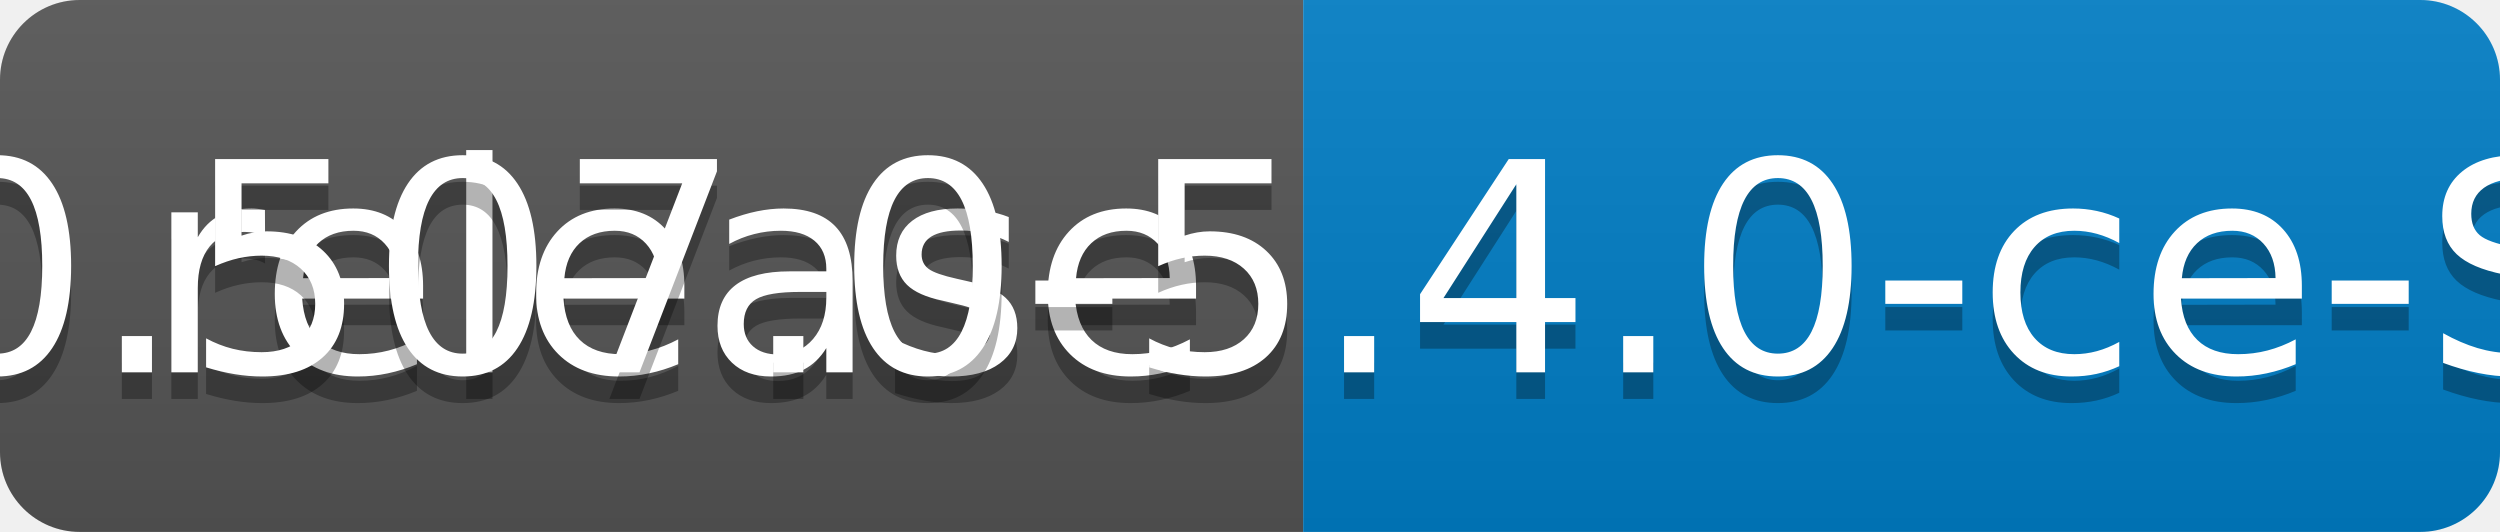
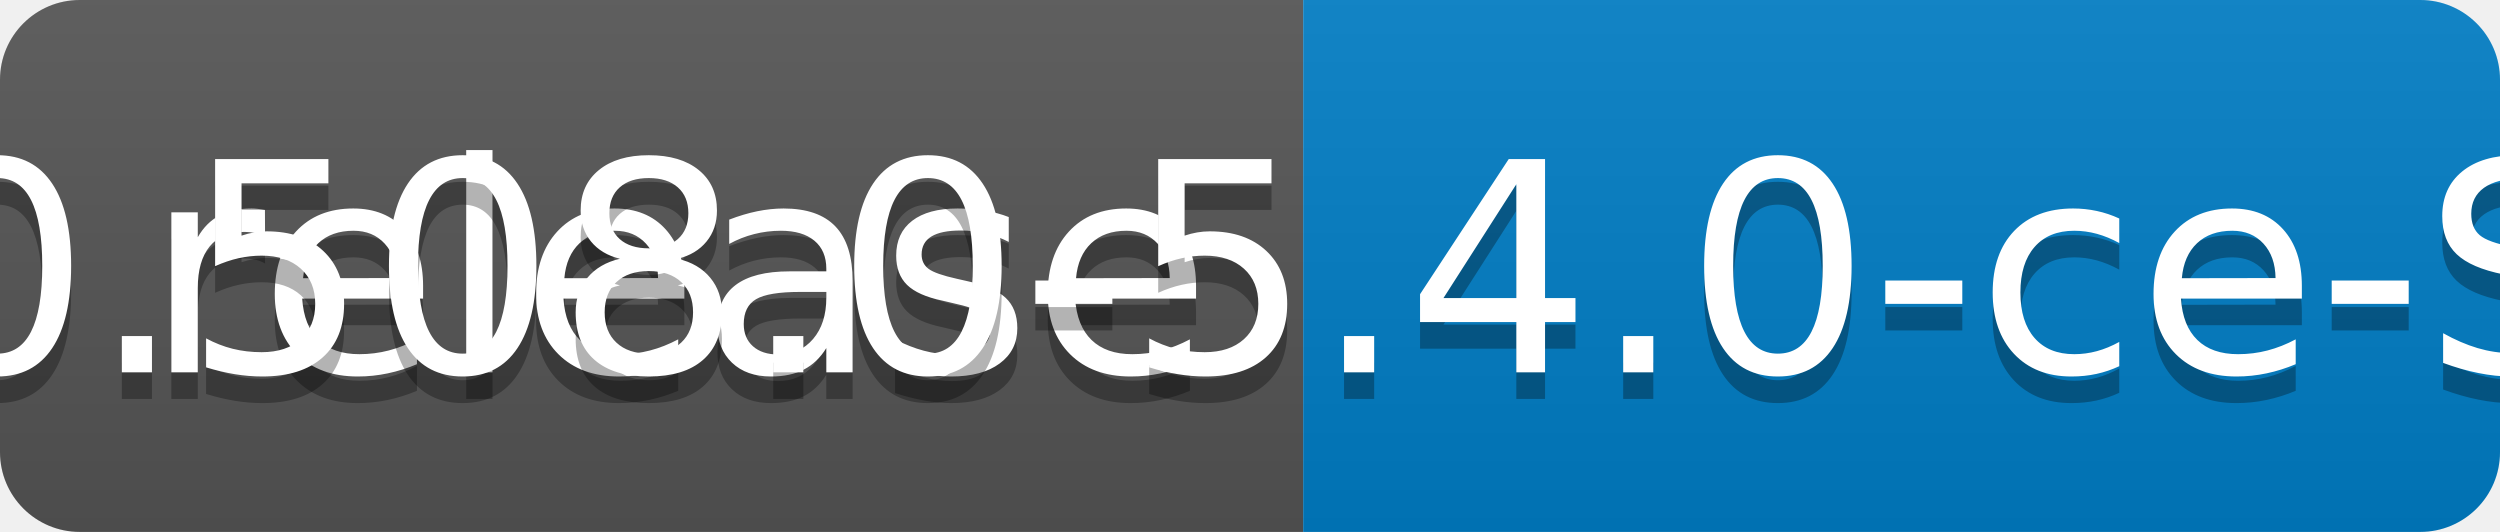
<svg xmlns="http://www.w3.org/2000/svg" width="94" height="20">
  <linearGradient id="b" x2="0" y2="100%">
    <stop offset="0" stop-color="#bbb" stop-opacity=".1" />
    <stop offset="1" stop-opacity=".1" />
  </linearGradient>
  <clipPath id="a">
    <rect width="94" height="20" rx="3" fill="#fff" />
  </clipPath>
  <g clip-path="url(#a)">
    <path fill="#555" d="M0 0h49v20H0z" />
    <path fill="#007ec6" d="M49 0h45v20H49z" />
    <path fill="url(#b)" d="M0 0h94v20H0z" />
  </g>
  <g fill="#fff" text-anchor="middle" font-family="DejaVu Sans,Verdana,Geneva,sans-serif" font-size="110">
    <text x="255" y="150" fill="#010101" fill-opacity=".3" transform="scale(.1)" textLength="390">release</text>
    <text x="255" y="140" transform="scale(.1)" textLength="390">release</text>
-     <text x="705" y="150" fill="#010101" fill-opacity=".3" transform="scale(.1)" textLength="350">v0.507.0-5.4.0-ce-SNAPSHOT</text>
-     <text x="705" y="140" transform="scale(.1)" textLength="350">v0.507.0-5.4.0-ce-SNAPSHOT</text>
+     <text x="705" y="150" fill="#010101" fill-opacity=".3" transform="scale(.1)" textLength="350">v0.508.0-5.4.0-ce-SNAPSHOT</text>
+     <text x="705" y="140" transform="scale(.1)" textLength="350">v0.508.0-5.4.0-ce-SNAPSHOT</text>
  </g>
</svg>
